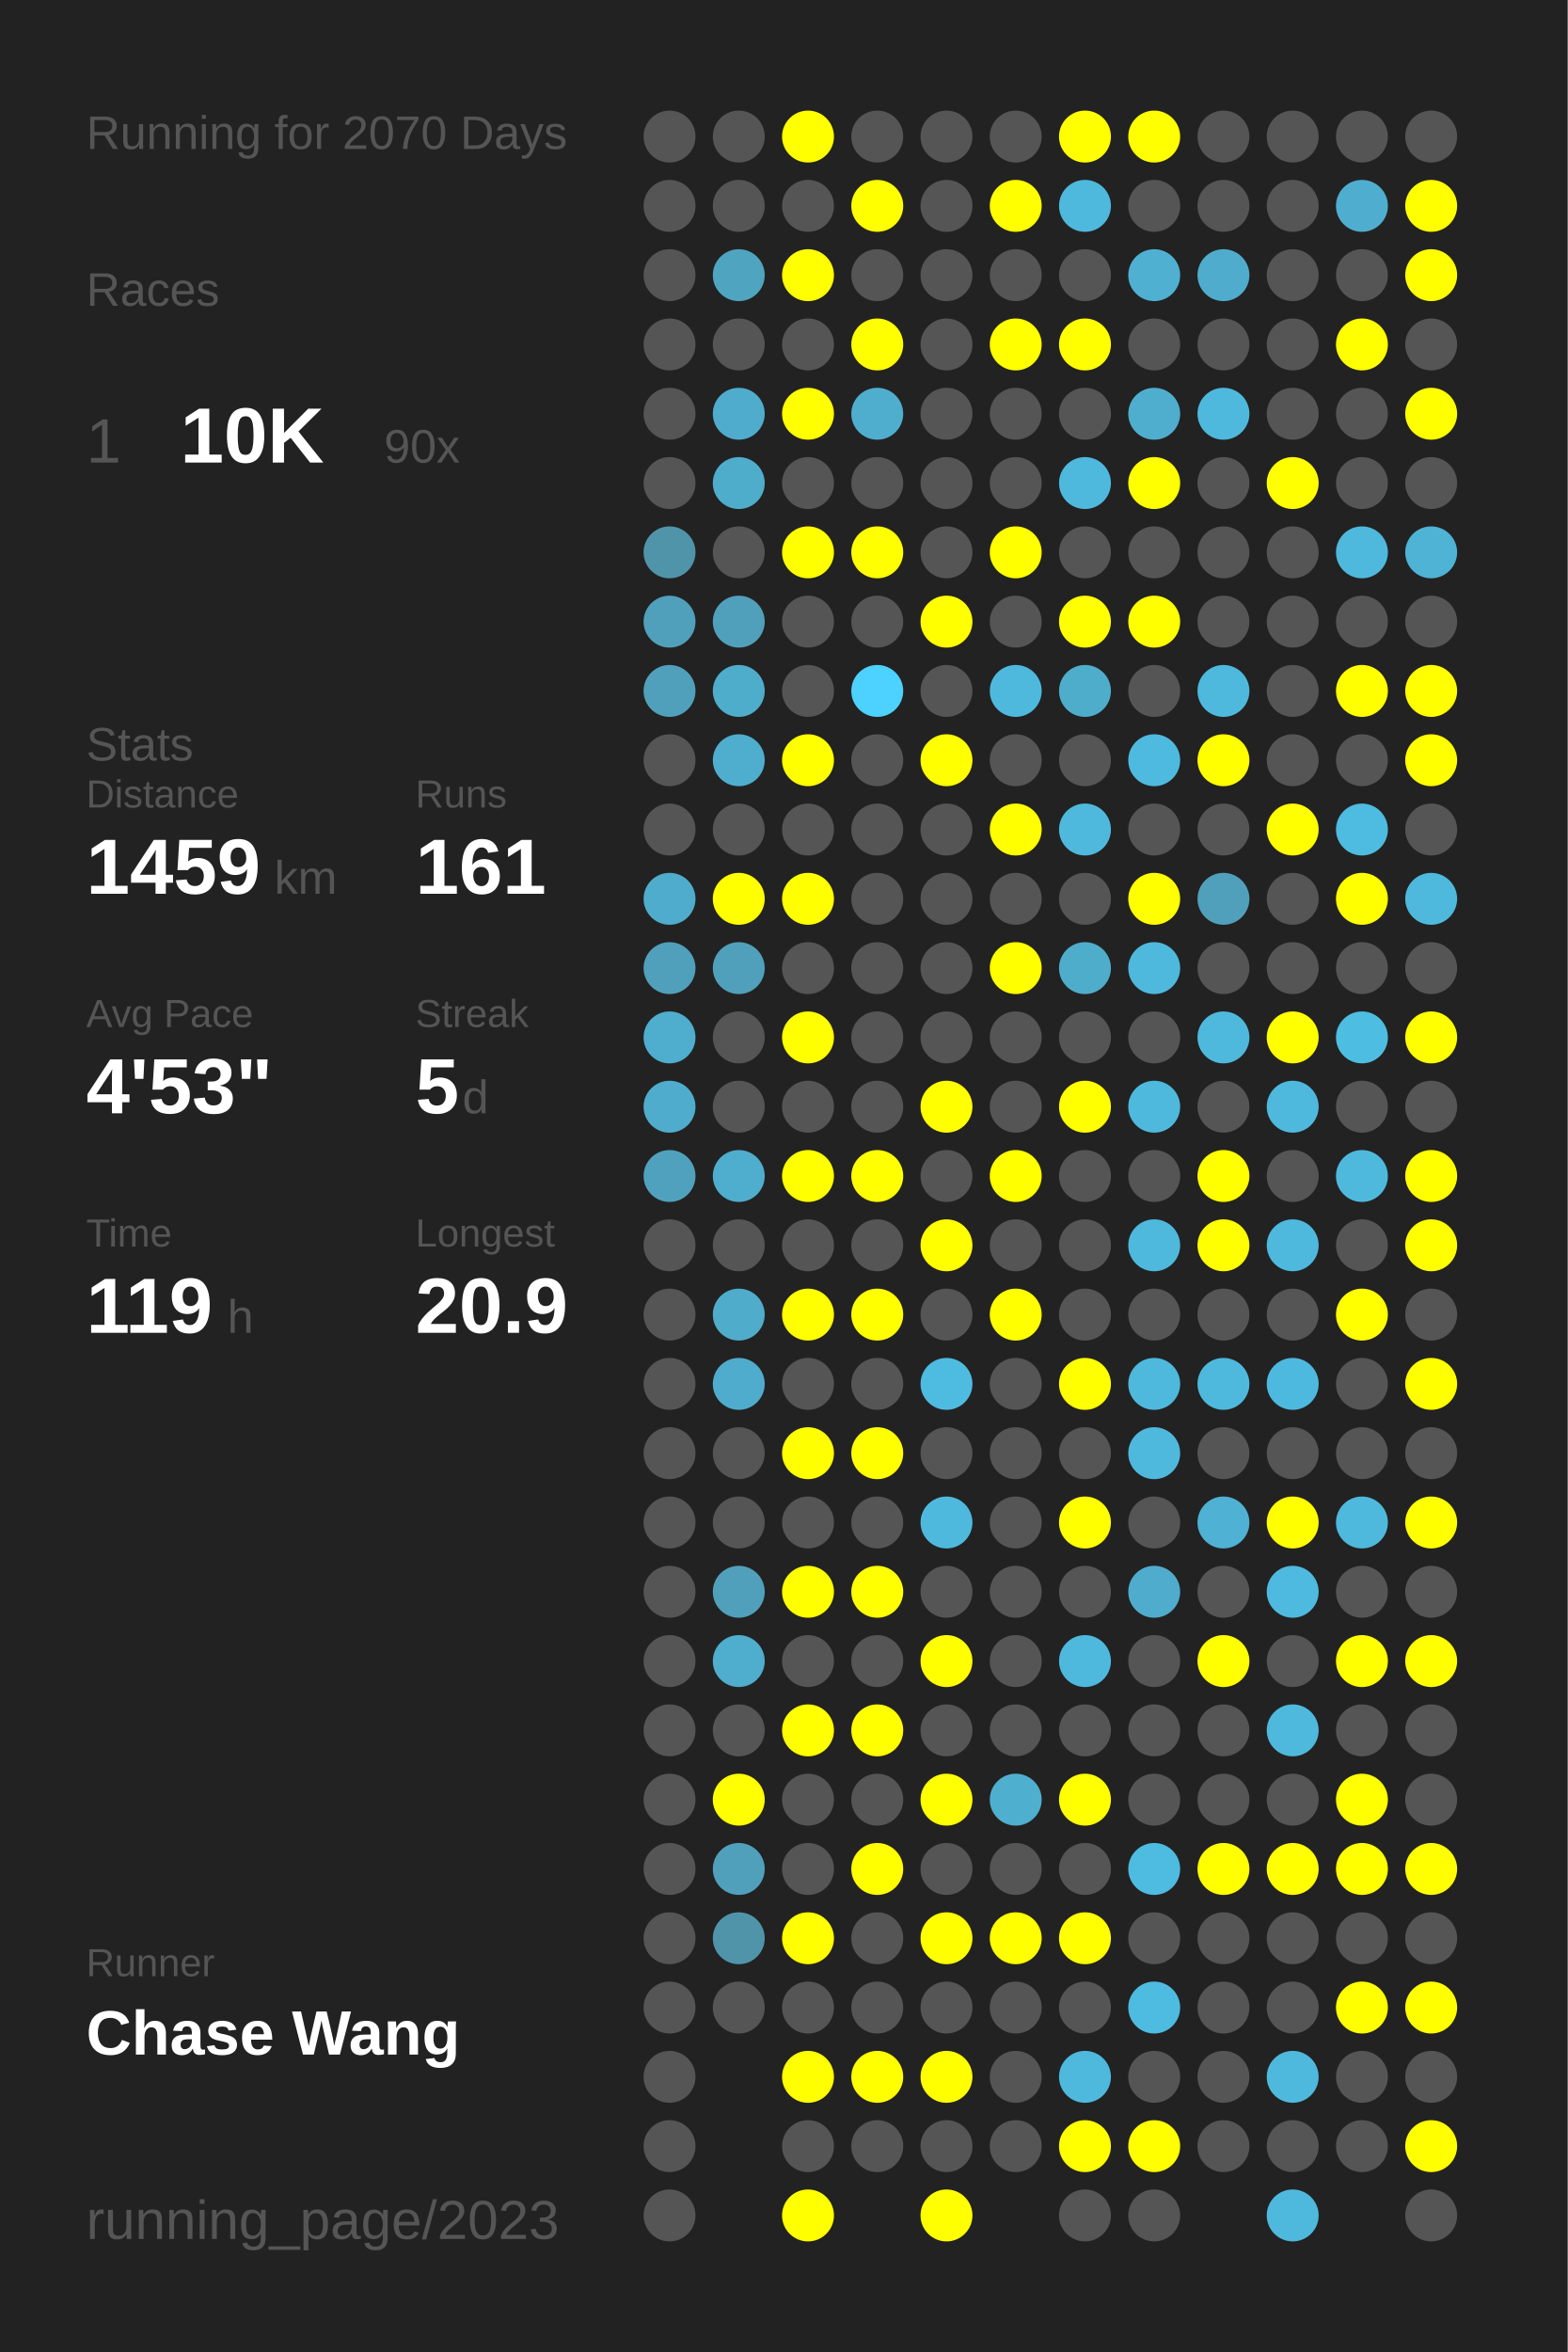
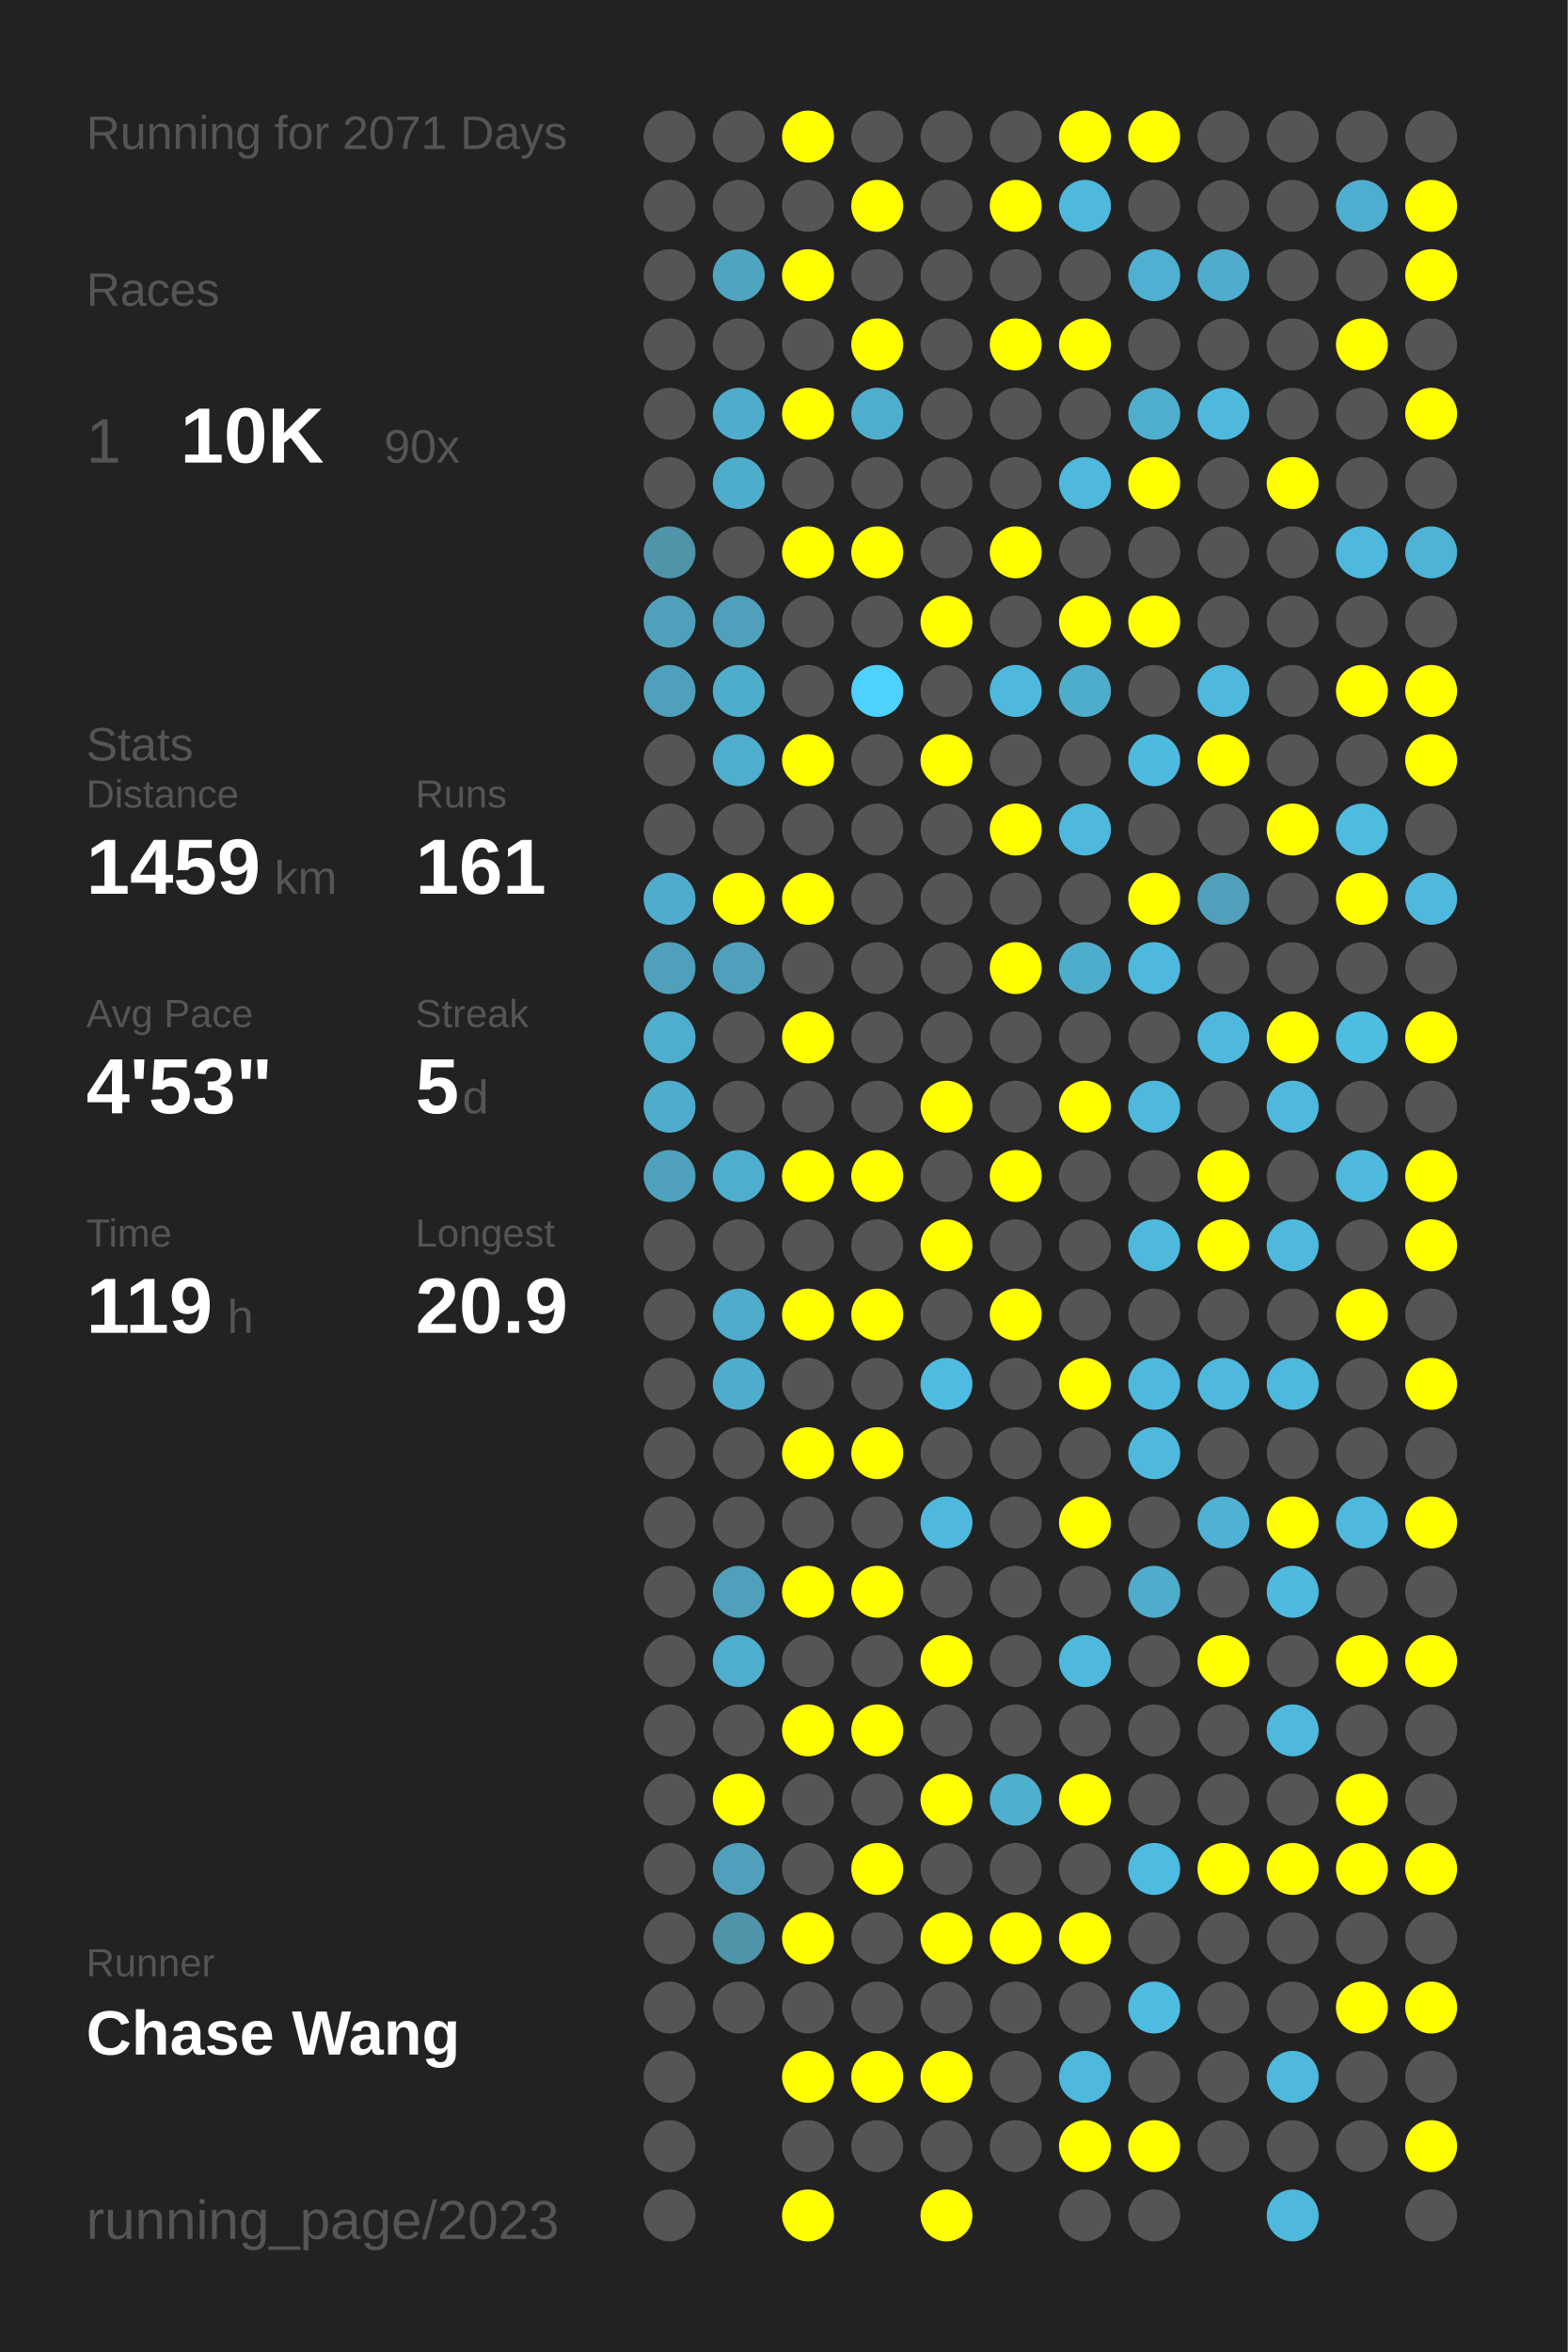
<svg xmlns="http://www.w3.org/2000/svg" baseProfile="full" height="300mm" version="1.1" viewBox="0,0,200,300" width="200mm">
  <defs />
  <rect fill="#222222" height="300" width="200" x="0" y="0" />
-   <text fill="#555555" style="font-size:6px; font-family:Arial;" x="11" y="19">Running for 2070 Days</text>
+   <text fill="#555555" style="font-size:6px; font-family:Arial;" x="11" y="19">Running for 2071 Days</text>
  <text fill="#555555" style="font-size:6px; font-family:Arial;" x="11" y="39">Races</text>
  <text fill="#555555" style="font-size:8px; font-family:Arial;" x="11" y="59">1</text>
  <text fill="#FFFFFF" style="font-size:10px; font-family:Arial; font-weight:bold;" x="23" y="59">10K</text>
  <text fill="#555555" style="font-size:6px; font-family:Arial;" x="49" y="59">90x</text>
  <text fill="#555555" style="font-size:6px; font-family:Arial;" x="11" y="97">Stats</text>
  <text fill="#555555" style="font-size:5px; font-family:Arial;" x="11" y="103">Distance</text>
  <text fill="#FFFFFF" style="font-size:10px; font-family:Arial; font-weight:bold;" x="11" y="114">1459</text>
  <text fill="#555555" style="font-size:6px; font-family:Arial;" x="35" y="114">km</text>
  <text fill="#555555" style="font-size:5px; font-family:Arial;" x="53" y="103">Runs</text>
  <text fill="#FFFFFF" style="font-size:10px; font-family:Arial; font-weight:bold;" x="53" y="114">161</text>
  <text fill="#555555" style="font-size:5px; font-family:Arial;" x="11" y="131">Avg Pace</text>
  <text fill="#FFFFFF" style="font-size:10px; font-family:Arial; font-weight:bold;" x="11" y="142">4'53"</text>
  <text fill="#555555" style="font-size:5px; font-family:Arial;" x="53" y="131">Streak</text>
  <text fill="#FFFFFF" style="font-size:10px; font-family:Arial; font-weight:bold;" x="53" y="142">5</text>
  <text fill="#555555" style="font-size:6px; font-family:Arial;" x="59" y="142">d</text>
  <text fill="#555555" style="font-size:5px; font-family:Arial;" x="11" y="159">Time</text>
  <text fill="#FFFFFF" style="font-size:10px; font-family:Arial; font-weight:bold;" x="11" y="170">119</text>
  <text fill="#555555" style="font-size:6px; font-family:Arial;" x="29" y="170">h</text>
  <text fill="#555555" style="font-size:5px; font-family:Arial;" x="53" y="159">Longest</text>
  <text fill="#FFFFFF" style="font-size:10px; font-family:Arial; font-weight:bold;" x="53" y="170">20.9</text>
  <text fill="#555555" style="font-size:5px; font-family:Arial;" x="11" y="252.065">Runner</text>
  <text fill="#FFFFFF" style="font-size:8px; font-family:Arial; font-weight:bold;" x="11" y="262.065">Chase Wang</text>
  <text fill="#555555" style="font-size:7px; font-family:Arial;" x="11" y="285.581">running_page/2023</text>
  <circle cx="85.417" cy="17.419" fill="#555555" r="3.312" />
  <circle cx="85.417" cy="26.258" fill="#555555" r="3.312" />
  <circle cx="85.417" cy="35.097" fill="#555555" r="3.312" />
  <circle cx="85.417" cy="43.935" fill="#555555" r="3.312" />
  <circle cx="85.417" cy="52.774" fill="#555555" r="3.312" />
  <circle cx="85.417" cy="61.613" fill="#555555" r="3.312" />
  <circle cx="85.417" cy="70.452" fill="#5094aa" r="3.312" />
  <circle cx="85.417" cy="79.29" fill="#50a0bb" r="3.312" />
  <circle cx="85.417" cy="88.129" fill="#50a0bc" r="3.312" />
  <circle cx="85.417" cy="96.968" fill="#555555" r="3.312" />
  <circle cx="85.417" cy="105.806" fill="#555555" r="3.312" />
  <circle cx="85.417" cy="114.645" fill="#4faccc" r="3.312" />
  <circle cx="85.417" cy="123.484" fill="#50a0bb" r="3.312" />
  <circle cx="85.417" cy="132.323" fill="#4fadcd" r="3.312" />
  <circle cx="85.417" cy="141.161" fill="#4faccc" r="3.312" />
  <circle cx="85.417" cy="150" fill="#50a1bd" r="3.312" />
  <circle cx="85.417" cy="158.839" fill="#555555" r="3.312" />
  <circle cx="85.417" cy="167.677" fill="#555555" r="3.312" />
  <circle cx="85.417" cy="176.516" fill="#555555" r="3.312" />
  <circle cx="85.417" cy="185.355" fill="#555555" r="3.312" />
  <circle cx="85.417" cy="194.194" fill="#555555" r="3.312" />
  <circle cx="85.417" cy="203.032" fill="#555555" r="3.312" />
  <circle cx="85.417" cy="211.871" fill="#555555" r="3.312" />
  <circle cx="85.417" cy="220.71" fill="#555555" r="3.312" />
  <circle cx="85.417" cy="229.548" fill="#555555" r="3.312" />
  <circle cx="85.417" cy="238.387" fill="#555555" r="3.312" />
  <circle cx="85.417" cy="247.226" fill="#555555" r="3.312" />
  <circle cx="85.417" cy="256.065" fill="#555555" r="3.312" />
  <circle cx="85.417" cy="264.903" fill="#555555" r="3.312" />
  <circle cx="85.417" cy="273.742" fill="#555555" r="3.312" />
  <circle cx="85.417" cy="282.581" fill="#555555" r="3.312" />
  <circle cx="94.25" cy="17.419" fill="#555555" r="3.312" />
  <circle cx="94.25" cy="26.258" fill="#555555" r="3.312" />
  <circle cx="94.25" cy="35.097" fill="#4fa4c0" r="3.312" />
  <circle cx="94.25" cy="43.935" fill="#555555" r="3.312" />
  <circle cx="94.25" cy="52.774" fill="#4faccc" r="3.312" />
  <circle cx="94.25" cy="61.613" fill="#4fadcc" r="3.312" />
  <circle cx="94.25" cy="70.452" fill="#555555" r="3.312" />
  <circle cx="94.25" cy="79.29" fill="#50a0bb" r="3.312" />
  <circle cx="94.25" cy="88.129" fill="#4fadcc" r="3.312" />
  <circle cx="94.25" cy="96.968" fill="#4fadcd" r="3.312" />
  <circle cx="94.25" cy="105.806" fill="#555555" r="3.312" />
  <circle cx="94.25" cy="114.645" fill="#FFFF00" r="3.312" />
  <circle cx="94.25" cy="123.484" fill="#50a0bb" r="3.312" />
  <circle cx="94.25" cy="132.323" fill="#555555" r="3.312" />
  <circle cx="94.25" cy="141.161" fill="#555555" r="3.312" />
  <circle cx="94.25" cy="150" fill="#4fadcd" r="3.312" />
  <circle cx="94.25" cy="158.839" fill="#555555" r="3.312" />
  <circle cx="94.25" cy="167.677" fill="#4faccb" r="3.312" />
  <circle cx="94.25" cy="176.516" fill="#4faccc" r="3.312" />
  <circle cx="94.25" cy="185.355" fill="#555555" r="3.312" />
  <circle cx="94.25" cy="194.194" fill="#555555" r="3.312" />
  <circle cx="94.25" cy="203.032" fill="#50a0bb" r="3.312" />
  <circle cx="94.25" cy="211.871" fill="#4fadcd" r="3.312" />
  <circle cx="94.25" cy="220.71" fill="#555555" r="3.312" />
  <circle cx="94.25" cy="229.548" fill="#FFFF00" r="3.312" />
  <circle cx="94.25" cy="238.387" fill="#50a0bc" r="3.312" />
  <circle cx="94.25" cy="247.226" fill="#5094aa" r="3.312" />
  <circle cx="94.25" cy="256.065" fill="#555555" r="3.312" />
  <circle cx="103.083" cy="17.419" fill="#FFFF00" r="3.312" />
  <circle cx="103.083" cy="26.258" fill="#555555" r="3.312" />
  <circle cx="103.083" cy="35.097" fill="#FFFF00" r="3.312" />
  <circle cx="103.083" cy="43.935" fill="#555555" r="3.312" />
  <circle cx="103.083" cy="52.774" fill="#FFFF00" r="3.312" />
  <circle cx="103.083" cy="61.613" fill="#555555" r="3.312" />
  <circle cx="103.083" cy="70.452" fill="#FFFF00" r="3.312" />
  <circle cx="103.083" cy="79.29" fill="#555555" r="3.312" />
  <circle cx="103.083" cy="88.129" fill="#555555" r="3.312" />
  <circle cx="103.083" cy="96.968" fill="#FFFF00" r="3.312" />
  <circle cx="103.083" cy="105.806" fill="#555555" r="3.312" />
  <circle cx="103.083" cy="114.645" fill="#FFFF00" r="3.312" />
  <circle cx="103.083" cy="123.484" fill="#555555" r="3.312" />
  <circle cx="103.083" cy="132.323" fill="#FFFF00" r="3.312" />
  <circle cx="103.083" cy="141.161" fill="#555555" r="3.312" />
  <circle cx="103.083" cy="150" fill="#FFFF00" r="3.312" />
  <circle cx="103.083" cy="158.839" fill="#555555" r="3.312" />
  <circle cx="103.083" cy="167.677" fill="#FFFF00" r="3.312" />
  <circle cx="103.083" cy="176.516" fill="#555555" r="3.312" />
  <circle cx="103.083" cy="185.355" fill="#FFFF00" r="3.312" />
  <circle cx="103.083" cy="194.194" fill="#555555" r="3.312" />
  <circle cx="103.083" cy="203.032" fill="#FFFF00" r="3.312" />
  <circle cx="103.083" cy="211.871" fill="#555555" r="3.312" />
  <circle cx="103.083" cy="220.71" fill="#FFFF00" r="3.312" />
  <circle cx="103.083" cy="229.548" fill="#555555" r="3.312" />
  <circle cx="103.083" cy="238.387" fill="#555555" r="3.312" />
  <circle cx="103.083" cy="247.226" fill="#FFFF00" r="3.312" />
  <circle cx="103.083" cy="256.065" fill="#555555" r="3.312" />
  <circle cx="103.083" cy="264.903" fill="#FFFF00" r="3.312" />
  <circle cx="103.083" cy="273.742" fill="#555555" r="3.312" />
  <circle cx="103.083" cy="282.581" fill="#FFFF00" r="3.312" />
  <circle cx="111.917" cy="17.419" fill="#555555" r="3.312" />
  <circle cx="111.917" cy="26.258" fill="#FFFF00" r="3.312" />
  <circle cx="111.917" cy="35.097" fill="#555555" r="3.312" />
  <circle cx="111.917" cy="43.935" fill="#FFFF00" r="3.312" />
  <circle cx="111.917" cy="52.774" fill="#4faece" r="3.312" />
  <circle cx="111.917" cy="61.613" fill="#555555" r="3.312" />
  <circle cx="111.917" cy="70.452" fill="#FFFF00" r="3.312" />
  <circle cx="111.917" cy="79.29" fill="#555555" r="3.312" />
  <circle cx="111.917" cy="88.129" fill="#4dd1fe" r="3.312" />
  <circle cx="111.917" cy="96.968" fill="#555555" r="3.312" />
  <circle cx="111.917" cy="105.806" fill="#555555" r="3.312" />
  <circle cx="111.917" cy="114.645" fill="#555555" r="3.312" />
  <circle cx="111.917" cy="123.484" fill="#555555" r="3.312" />
  <circle cx="111.917" cy="132.323" fill="#555555" r="3.312" />
  <circle cx="111.917" cy="141.161" fill="#555555" r="3.312" />
  <circle cx="111.917" cy="150" fill="#FFFF00" r="3.312" />
  <circle cx="111.917" cy="158.839" fill="#555555" r="3.312" />
  <circle cx="111.917" cy="167.677" fill="#FFFF00" r="3.312" />
  <circle cx="111.917" cy="176.516" fill="#555555" r="3.312" />
  <circle cx="111.917" cy="185.355" fill="#FFFF00" r="3.312" />
  <circle cx="111.917" cy="194.194" fill="#555555" r="3.312" />
  <circle cx="111.917" cy="203.032" fill="#FFFF00" r="3.312" />
  <circle cx="111.917" cy="211.871" fill="#555555" r="3.312" />
  <circle cx="111.917" cy="220.71" fill="#FFFF00" r="3.312" />
  <circle cx="111.917" cy="229.548" fill="#555555" r="3.312" />
  <circle cx="111.917" cy="238.387" fill="#FFFF00" r="3.312" />
  <circle cx="111.917" cy="247.226" fill="#555555" r="3.312" />
  <circle cx="111.917" cy="256.065" fill="#555555" r="3.312" />
  <circle cx="111.917" cy="264.903" fill="#FFFF00" r="3.312" />
  <circle cx="111.917" cy="273.742" fill="#555555" r="3.312" />
  <circle cx="120.75" cy="17.419" fill="#555555" r="3.312" />
  <circle cx="120.75" cy="26.258" fill="#555555" r="3.312" />
  <circle cx="120.75" cy="35.097" fill="#555555" r="3.312" />
  <circle cx="120.75" cy="43.935" fill="#555555" r="3.312" />
  <circle cx="120.75" cy="52.774" fill="#555555" r="3.312" />
  <circle cx="120.75" cy="61.613" fill="#555555" r="3.312" />
  <circle cx="120.75" cy="70.452" fill="#555555" r="3.312" />
  <circle cx="120.75" cy="79.29" fill="#FFFF00" r="3.312" />
  <circle cx="120.75" cy="88.129" fill="#555555" r="3.312" />
  <circle cx="120.75" cy="96.968" fill="#FFFF00" r="3.312" />
  <circle cx="120.75" cy="105.806" fill="#555555" r="3.312" />
  <circle cx="120.75" cy="114.645" fill="#555555" r="3.312" />
  <circle cx="120.75" cy="123.484" fill="#555555" r="3.312" />
  <circle cx="120.75" cy="132.323" fill="#555555" r="3.312" />
  <circle cx="120.75" cy="141.161" fill="#FFFF00" r="3.312" />
  <circle cx="120.75" cy="150" fill="#555555" r="3.312" />
  <circle cx="120.75" cy="158.839" fill="#FFFF00" r="3.312" />
  <circle cx="120.75" cy="167.677" fill="#555555" r="3.312" />
  <circle cx="120.75" cy="176.516" fill="#4ebbe0" r="3.312" />
  <circle cx="120.75" cy="185.355" fill="#555555" r="3.312" />
  <circle cx="120.75" cy="194.194" fill="#4eb9dd" r="3.312" />
  <circle cx="120.75" cy="203.032" fill="#555555" r="3.312" />
  <circle cx="120.75" cy="211.871" fill="#FFFF00" r="3.312" />
  <circle cx="120.75" cy="220.71" fill="#555555" r="3.312" />
  <circle cx="120.75" cy="229.548" fill="#FFFF00" r="3.312" />
  <circle cx="120.75" cy="238.387" fill="#555555" r="3.312" />
  <circle cx="120.75" cy="247.226" fill="#FFFF00" r="3.312" />
  <circle cx="120.75" cy="256.065" fill="#555555" r="3.312" />
  <circle cx="120.75" cy="264.903" fill="#FFFF00" r="3.312" />
  <circle cx="120.75" cy="273.742" fill="#555555" r="3.312" />
  <circle cx="120.75" cy="282.581" fill="#FFFF00" r="3.312" />
  <circle cx="129.583" cy="17.419" fill="#555555" r="3.312" />
  <circle cx="129.583" cy="26.258" fill="#FFFF00" r="3.312" />
  <circle cx="129.583" cy="35.097" fill="#555555" r="3.312" />
  <circle cx="129.583" cy="43.935" fill="#FFFF00" r="3.312" />
  <circle cx="129.583" cy="52.774" fill="#555555" r="3.312" />
  <circle cx="129.583" cy="61.613" fill="#555555" r="3.312" />
  <circle cx="129.583" cy="70.452" fill="#FFFF00" r="3.312" />
  <circle cx="129.583" cy="79.29" fill="#555555" r="3.312" />
  <circle cx="129.583" cy="88.129" fill="#4eb9dd" r="3.312" />
  <circle cx="129.583" cy="96.968" fill="#555555" r="3.312" />
  <circle cx="129.583" cy="105.806" fill="#FFFF00" r="3.312" />
  <circle cx="129.583" cy="114.645" fill="#555555" r="3.312" />
  <circle cx="129.583" cy="123.484" fill="#FFFF00" r="3.312" />
  <circle cx="129.583" cy="132.323" fill="#555555" r="3.312" />
  <circle cx="129.583" cy="141.161" fill="#555555" r="3.312" />
  <circle cx="129.583" cy="150" fill="#FFFF00" r="3.312" />
  <circle cx="129.583" cy="158.839" fill="#555555" r="3.312" />
  <circle cx="129.583" cy="167.677" fill="#FFFF00" r="3.312" />
  <circle cx="129.583" cy="176.516" fill="#555555" r="3.312" />
  <circle cx="129.583" cy="185.355" fill="#555555" r="3.312" />
  <circle cx="129.583" cy="194.194" fill="#555555" r="3.312" />
  <circle cx="129.583" cy="203.032" fill="#555555" r="3.312" />
  <circle cx="129.583" cy="211.871" fill="#555555" r="3.312" />
  <circle cx="129.583" cy="220.71" fill="#555555" r="3.312" />
  <circle cx="129.583" cy="229.548" fill="#4fafcf" r="3.312" />
  <circle cx="129.583" cy="238.387" fill="#555555" r="3.312" />
  <circle cx="129.583" cy="247.226" fill="#FFFF00" r="3.312" />
  <circle cx="129.583" cy="256.065" fill="#555555" r="3.312" />
  <circle cx="129.583" cy="264.903" fill="#555555" r="3.312" />
  <circle cx="129.583" cy="273.742" fill="#555555" r="3.312" />
  <circle cx="138.417" cy="17.419" fill="#FFFF00" r="3.312" />
  <circle cx="138.417" cy="26.258" fill="#4eb9dd" r="3.312" />
  <circle cx="138.417" cy="35.097" fill="#555555" r="3.312" />
  <circle cx="138.417" cy="43.935" fill="#FFFF00" r="3.312" />
  <circle cx="138.417" cy="52.774" fill="#555555" r="3.312" />
  <circle cx="138.417" cy="61.613" fill="#4eb9dd" r="3.312" />
  <circle cx="138.417" cy="70.452" fill="#555555" r="3.312" />
  <circle cx="138.417" cy="79.29" fill="#FFFF00" r="3.312" />
  <circle cx="138.417" cy="88.129" fill="#4fadcc" r="3.312" />
  <circle cx="138.417" cy="96.968" fill="#555555" r="3.312" />
  <circle cx="138.417" cy="105.806" fill="#4eb9dd" r="3.312" />
  <circle cx="138.417" cy="114.645" fill="#555555" r="3.312" />
  <circle cx="138.417" cy="123.484" fill="#4fadcc" r="3.312" />
  <circle cx="138.417" cy="132.323" fill="#555555" r="3.312" />
  <circle cx="138.417" cy="141.161" fill="#FFFF00" r="3.312" />
  <circle cx="138.417" cy="150" fill="#555555" r="3.312" />
  <circle cx="138.417" cy="158.839" fill="#555555" r="3.312" />
  <circle cx="138.417" cy="167.677" fill="#555555" r="3.312" />
  <circle cx="138.417" cy="176.516" fill="#FFFF00" r="3.312" />
  <circle cx="138.417" cy="185.355" fill="#555555" r="3.312" />
  <circle cx="138.417" cy="194.194" fill="#FFFF00" r="3.312" />
  <circle cx="138.417" cy="203.032" fill="#555555" r="3.312" />
  <circle cx="138.417" cy="211.871" fill="#4eb9dd" r="3.312" />
  <circle cx="138.417" cy="220.71" fill="#555555" r="3.312" />
  <circle cx="138.417" cy="229.548" fill="#FFFF00" r="3.312" />
  <circle cx="138.417" cy="238.387" fill="#555555" r="3.312" />
  <circle cx="138.417" cy="247.226" fill="#FFFF00" r="3.312" />
  <circle cx="138.417" cy="256.065" fill="#555555" r="3.312" />
  <circle cx="138.417" cy="264.903" fill="#4eb9dd" r="3.312" />
  <circle cx="138.417" cy="273.742" fill="#FFFF00" r="3.312" />
  <circle cx="138.417" cy="282.581" fill="#555555" r="3.312" />
  <circle cx="147.25" cy="17.419" fill="#FFFF00" r="3.312" />
  <circle cx="147.25" cy="26.258" fill="#555555" r="3.312" />
  <circle cx="147.25" cy="35.097" fill="#4fb0d2" r="3.312" />
  <circle cx="147.25" cy="43.935" fill="#555555" r="3.312" />
  <circle cx="147.25" cy="52.774" fill="#4faece" r="3.312" />
  <circle cx="147.25" cy="61.613" fill="#FFFF00" r="3.312" />
  <circle cx="147.25" cy="70.452" fill="#555555" r="3.312" />
  <circle cx="147.25" cy="79.29" fill="#FFFF00" r="3.312" />
  <circle cx="147.25" cy="88.129" fill="#555555" r="3.312" />
  <circle cx="147.25" cy="96.968" fill="#4ebadf" r="3.312" />
  <circle cx="147.25" cy="105.806" fill="#555555" r="3.312" />
  <circle cx="147.25" cy="114.645" fill="#FFFF00" r="3.312" />
  <circle cx="147.25" cy="123.484" fill="#4eb9dd" r="3.312" />
  <circle cx="147.25" cy="132.323" fill="#555555" r="3.312" />
  <circle cx="147.25" cy="141.161" fill="#4eb9dd" r="3.312" />
  <circle cx="147.25" cy="150" fill="#555555" r="3.312" />
  <circle cx="147.25" cy="158.839" fill="#4eb9dd" r="3.312" />
  <circle cx="147.25" cy="167.677" fill="#555555" r="3.312" />
  <circle cx="147.25" cy="176.516" fill="#4eb9dd" r="3.312" />
  <circle cx="147.25" cy="185.355" fill="#4eb9dd" r="3.312" />
  <circle cx="147.25" cy="194.194" fill="#555555" r="3.312" />
  <circle cx="147.25" cy="203.032" fill="#4faccc" r="3.312" />
  <circle cx="147.25" cy="211.871" fill="#555555" r="3.312" />
  <circle cx="147.25" cy="220.71" fill="#555555" r="3.312" />
  <circle cx="147.25" cy="229.548" fill="#555555" r="3.312" />
  <circle cx="147.25" cy="238.387" fill="#4ebbe0" r="3.312" />
  <circle cx="147.25" cy="247.226" fill="#555555" r="3.312" />
  <circle cx="147.25" cy="256.065" fill="#4ebbe1" r="3.312" />
  <circle cx="147.25" cy="264.903" fill="#555555" r="3.312" />
  <circle cx="147.25" cy="273.742" fill="#FFFF00" r="3.312" />
  <circle cx="147.25" cy="282.581" fill="#555555" r="3.312" />
  <circle cx="156.083" cy="17.419" fill="#555555" r="3.312" />
  <circle cx="156.083" cy="26.258" fill="#555555" r="3.312" />
  <circle cx="156.083" cy="35.097" fill="#4faccc" r="3.312" />
  <circle cx="156.083" cy="43.935" fill="#555555" r="3.312" />
  <circle cx="156.083" cy="52.774" fill="#4eb9dd" r="3.312" />
  <circle cx="156.083" cy="61.613" fill="#555555" r="3.312" />
  <circle cx="156.083" cy="70.452" fill="#555555" r="3.312" />
  <circle cx="156.083" cy="79.29" fill="#555555" r="3.312" />
  <circle cx="156.083" cy="88.129" fill="#4eb9dd" r="3.312" />
  <circle cx="156.083" cy="96.968" fill="#FFFF00" r="3.312" />
  <circle cx="156.083" cy="105.806" fill="#555555" r="3.312" />
  <circle cx="156.083" cy="114.645" fill="#50a0bb" r="3.312" />
  <circle cx="156.083" cy="123.484" fill="#555555" r="3.312" />
  <circle cx="156.083" cy="132.323" fill="#4eb9dd" r="3.312" />
  <circle cx="156.083" cy="141.161" fill="#555555" r="3.312" />
  <circle cx="156.083" cy="150" fill="#FFFF00" r="3.312" />
  <circle cx="156.083" cy="158.839" fill="#FFFF00" r="3.312" />
  <circle cx="156.083" cy="167.677" fill="#555555" r="3.312" />
  <circle cx="156.083" cy="176.516" fill="#4eb9dd" r="3.312" />
  <circle cx="156.083" cy="185.355" fill="#555555" r="3.312" />
  <circle cx="156.083" cy="194.194" fill="#4fb1d3" r="3.312" />
  <circle cx="156.083" cy="203.032" fill="#555555" r="3.312" />
  <circle cx="156.083" cy="211.871" fill="#FFFF00" r="3.312" />
  <circle cx="156.083" cy="220.71" fill="#555555" r="3.312" />
  <circle cx="156.083" cy="229.548" fill="#555555" r="3.312" />
  <circle cx="156.083" cy="238.387" fill="#FFFF00" r="3.312" />
  <circle cx="156.083" cy="247.226" fill="#555555" r="3.312" />
  <circle cx="156.083" cy="256.065" fill="#555555" r="3.312" />
  <circle cx="156.083" cy="264.903" fill="#555555" r="3.312" />
  <circle cx="156.083" cy="273.742" fill="#555555" r="3.312" />
  <circle cx="164.917" cy="17.419" fill="#555555" r="3.312" />
  <circle cx="164.917" cy="26.258" fill="#555555" r="3.312" />
  <circle cx="164.917" cy="35.097" fill="#555555" r="3.312" />
  <circle cx="164.917" cy="43.935" fill="#555555" r="3.312" />
  <circle cx="164.917" cy="52.774" fill="#555555" r="3.312" />
  <circle cx="164.917" cy="61.613" fill="#FFFF00" r="3.312" />
  <circle cx="164.917" cy="70.452" fill="#555555" r="3.312" />
  <circle cx="164.917" cy="79.29" fill="#555555" r="3.312" />
  <circle cx="164.917" cy="88.129" fill="#555555" r="3.312" />
  <circle cx="164.917" cy="96.968" fill="#555555" r="3.312" />
  <circle cx="164.917" cy="105.806" fill="#FFFF00" r="3.312" />
  <circle cx="164.917" cy="114.645" fill="#555555" r="3.312" />
  <circle cx="164.917" cy="123.484" fill="#555555" r="3.312" />
  <circle cx="164.917" cy="132.323" fill="#FFFF00" r="3.312" />
  <circle cx="164.917" cy="141.161" fill="#4eb9dd" r="3.312" />
  <circle cx="164.917" cy="150" fill="#555555" r="3.312" />
  <circle cx="164.917" cy="158.839" fill="#4eb9dd" r="3.312" />
  <circle cx="164.917" cy="167.677" fill="#555555" r="3.312" />
  <circle cx="164.917" cy="176.516" fill="#4eb9de" r="3.312" />
  <circle cx="164.917" cy="185.355" fill="#555555" r="3.312" />
  <circle cx="164.917" cy="194.194" fill="#FFFF00" r="3.312" />
  <circle cx="164.917" cy="203.032" fill="#4ebadf" r="3.312" />
  <circle cx="164.917" cy="211.871" fill="#555555" r="3.312" />
  <circle cx="164.917" cy="220.71" fill="#4eb9dd" r="3.312" />
  <circle cx="164.917" cy="229.548" fill="#555555" r="3.312" />
  <circle cx="164.917" cy="238.387" fill="#FFFF00" r="3.312" />
  <circle cx="164.917" cy="247.226" fill="#555555" r="3.312" />
  <circle cx="164.917" cy="256.065" fill="#555555" r="3.312" />
  <circle cx="164.917" cy="264.903" fill="#4eb9dd" r="3.312" />
  <circle cx="164.917" cy="273.742" fill="#555555" r="3.312" />
  <circle cx="164.917" cy="282.581" fill="#4eb9dd" r="3.312" />
  <circle cx="173.75" cy="17.419" fill="#555555" r="3.312" />
  <circle cx="173.75" cy="26.258" fill="#4faecf" r="3.312" />
  <circle cx="173.75" cy="35.097" fill="#555555" r="3.312" />
  <circle cx="173.75" cy="43.935" fill="#FFFF00" r="3.312" />
  <circle cx="173.75" cy="52.774" fill="#555555" r="3.312" />
  <circle cx="173.75" cy="61.613" fill="#555555" r="3.312" />
  <circle cx="173.75" cy="70.452" fill="#4eb9dd" r="3.312" />
  <circle cx="173.75" cy="79.29" fill="#555555" r="3.312" />
  <circle cx="173.75" cy="88.129" fill="#FFFF00" r="3.312" />
  <circle cx="173.75" cy="96.968" fill="#555555" r="3.312" />
  <circle cx="173.75" cy="105.806" fill="#4ebbe0" r="3.312" />
  <circle cx="173.75" cy="114.645" fill="#FFFF00" r="3.312" />
  <circle cx="173.75" cy="123.484" fill="#555555" r="3.312" />
  <circle cx="173.75" cy="132.323" fill="#4ebde2" r="3.312" />
  <circle cx="173.75" cy="141.161" fill="#555555" r="3.312" />
  <circle cx="173.75" cy="150" fill="#4eb9dd" r="3.312" />
  <circle cx="173.75" cy="158.839" fill="#555555" r="3.312" />
  <circle cx="173.75" cy="167.677" fill="#FFFF00" r="3.312" />
  <circle cx="173.75" cy="176.516" fill="#555555" r="3.312" />
  <circle cx="173.75" cy="185.355" fill="#555555" r="3.312" />
  <circle cx="173.75" cy="194.194" fill="#4eb9dd" r="3.312" />
  <circle cx="173.75" cy="203.032" fill="#555555" r="3.312" />
  <circle cx="173.75" cy="211.871" fill="#FFFF00" r="3.312" />
  <circle cx="173.75" cy="220.71" fill="#555555" r="3.312" />
  <circle cx="173.75" cy="229.548" fill="#FFFF00" r="3.312" />
  <circle cx="173.75" cy="238.387" fill="#FFFF00" r="3.312" />
  <circle cx="173.75" cy="247.226" fill="#555555" r="3.312" />
  <circle cx="173.75" cy="256.065" fill="#FFFF00" r="3.312" />
  <circle cx="173.75" cy="264.903" fill="#555555" r="3.312" />
  <circle cx="173.75" cy="273.742" fill="#555555" r="3.312" />
  <circle cx="182.583" cy="17.419" fill="#555555" r="3.312" />
  <circle cx="182.583" cy="26.258" fill="#FFFF00" r="3.312" />
  <circle cx="182.583" cy="35.097" fill="#FFFF00" r="3.312" />
  <circle cx="182.583" cy="43.935" fill="#555555" r="3.312" />
  <circle cx="182.583" cy="52.774" fill="#FFFF00" r="3.312" />
  <circle cx="182.583" cy="61.613" fill="#555555" r="3.312" />
  <circle cx="182.583" cy="70.452" fill="#4eb3d5" r="3.312" />
  <circle cx="182.583" cy="79.29" fill="#555555" r="3.312" />
  <circle cx="182.583" cy="88.129" fill="#FFFF00" r="3.312" />
  <circle cx="182.583" cy="96.968" fill="#FFFF00" r="3.312" />
  <circle cx="182.583" cy="105.806" fill="#555555" r="3.312" />
  <circle cx="182.583" cy="114.645" fill="#4eb9dd" r="3.312" />
  <circle cx="182.583" cy="123.484" fill="#555555" r="3.312" />
  <circle cx="182.583" cy="132.323" fill="#FFFF00" r="3.312" />
  <circle cx="182.583" cy="141.161" fill="#555555" r="3.312" />
  <circle cx="182.583" cy="150" fill="#FFFF00" r="3.312" />
  <circle cx="182.583" cy="158.839" fill="#FFFF00" r="3.312" />
  <circle cx="182.583" cy="167.677" fill="#555555" r="3.312" />
  <circle cx="182.583" cy="176.516" fill="#FFFF00" r="3.312" />
  <circle cx="182.583" cy="185.355" fill="#555555" r="3.312" />
  <circle cx="182.583" cy="194.194" fill="#FFFF00" r="3.312" />
  <circle cx="182.583" cy="203.032" fill="#555555" r="3.312" />
  <circle cx="182.583" cy="211.871" fill="#FFFF00" r="3.312" />
  <circle cx="182.583" cy="220.71" fill="#555555" r="3.312" />
  <circle cx="182.583" cy="229.548" fill="#555555" r="3.312" />
  <circle cx="182.583" cy="238.387" fill="#FFFF00" r="3.312" />
  <circle cx="182.583" cy="247.226" fill="#555555" r="3.312" />
  <circle cx="182.583" cy="256.065" fill="#FFFF00" r="3.312" />
  <circle cx="182.583" cy="264.903" fill="#555555" r="3.312" />
  <circle cx="182.583" cy="273.742" fill="#FFFF00" r="3.312" />
  <circle cx="182.583" cy="282.581" fill="#555555" r="3.312" />
</svg>
